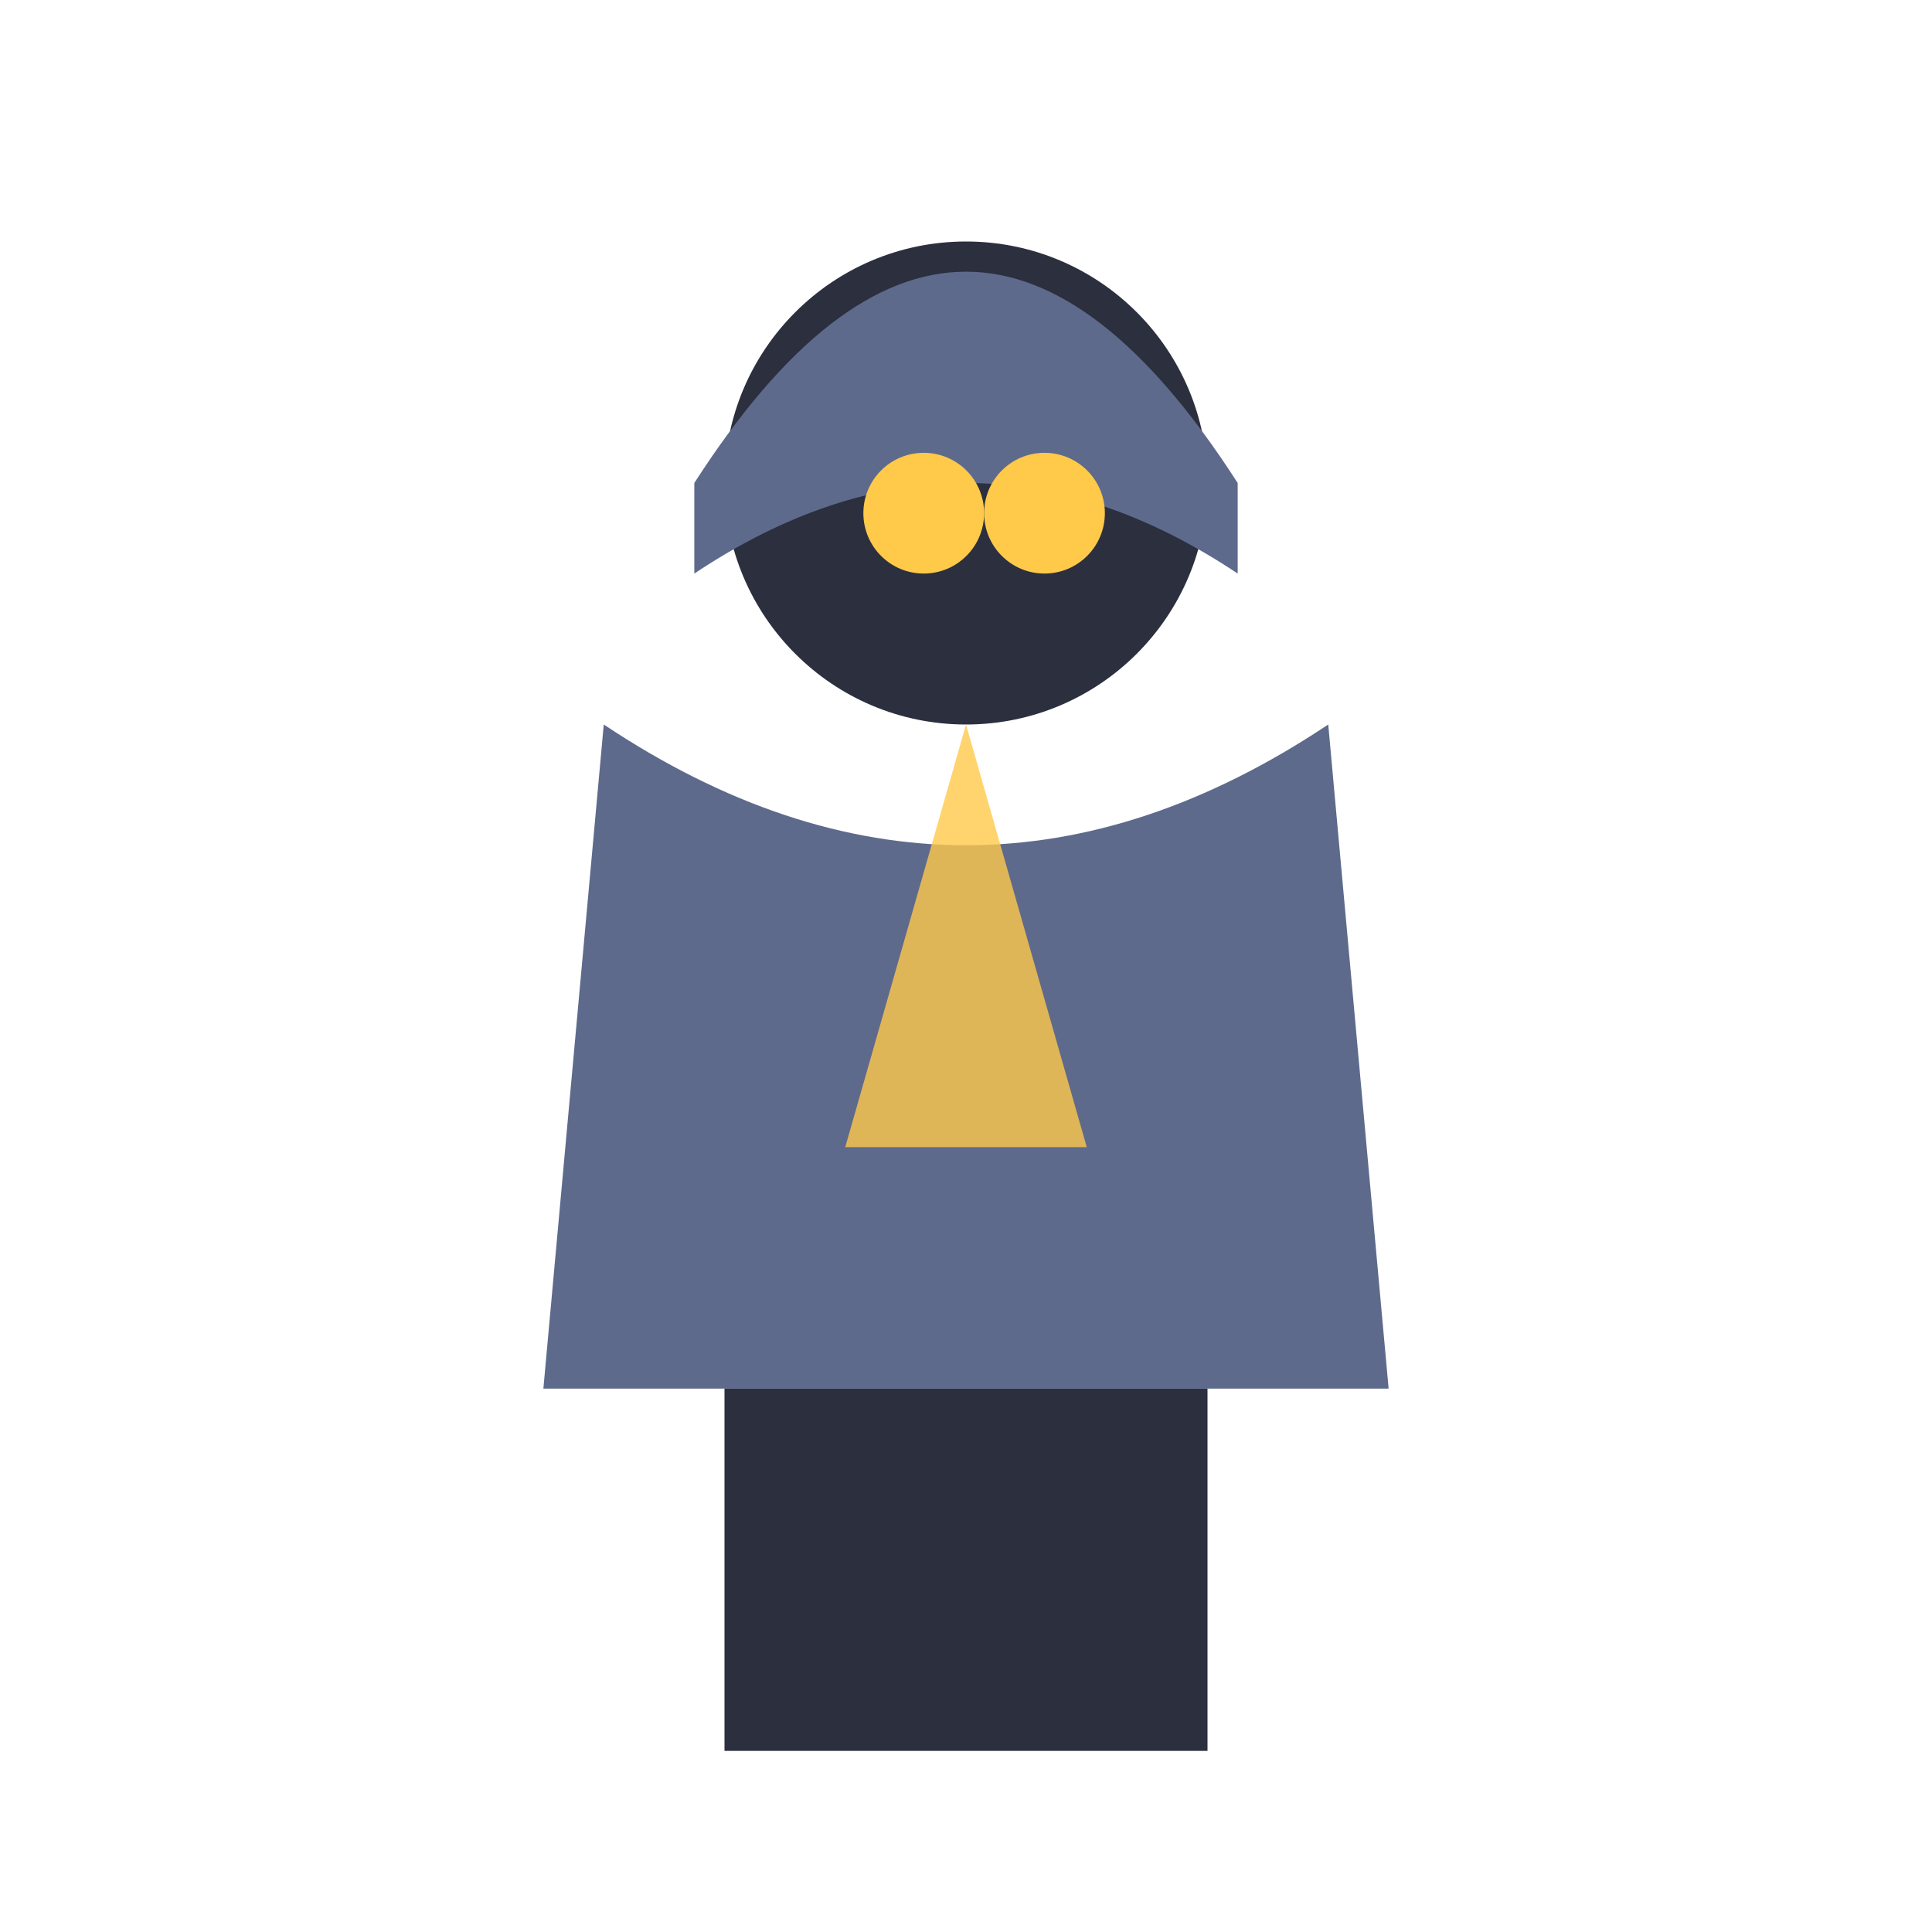
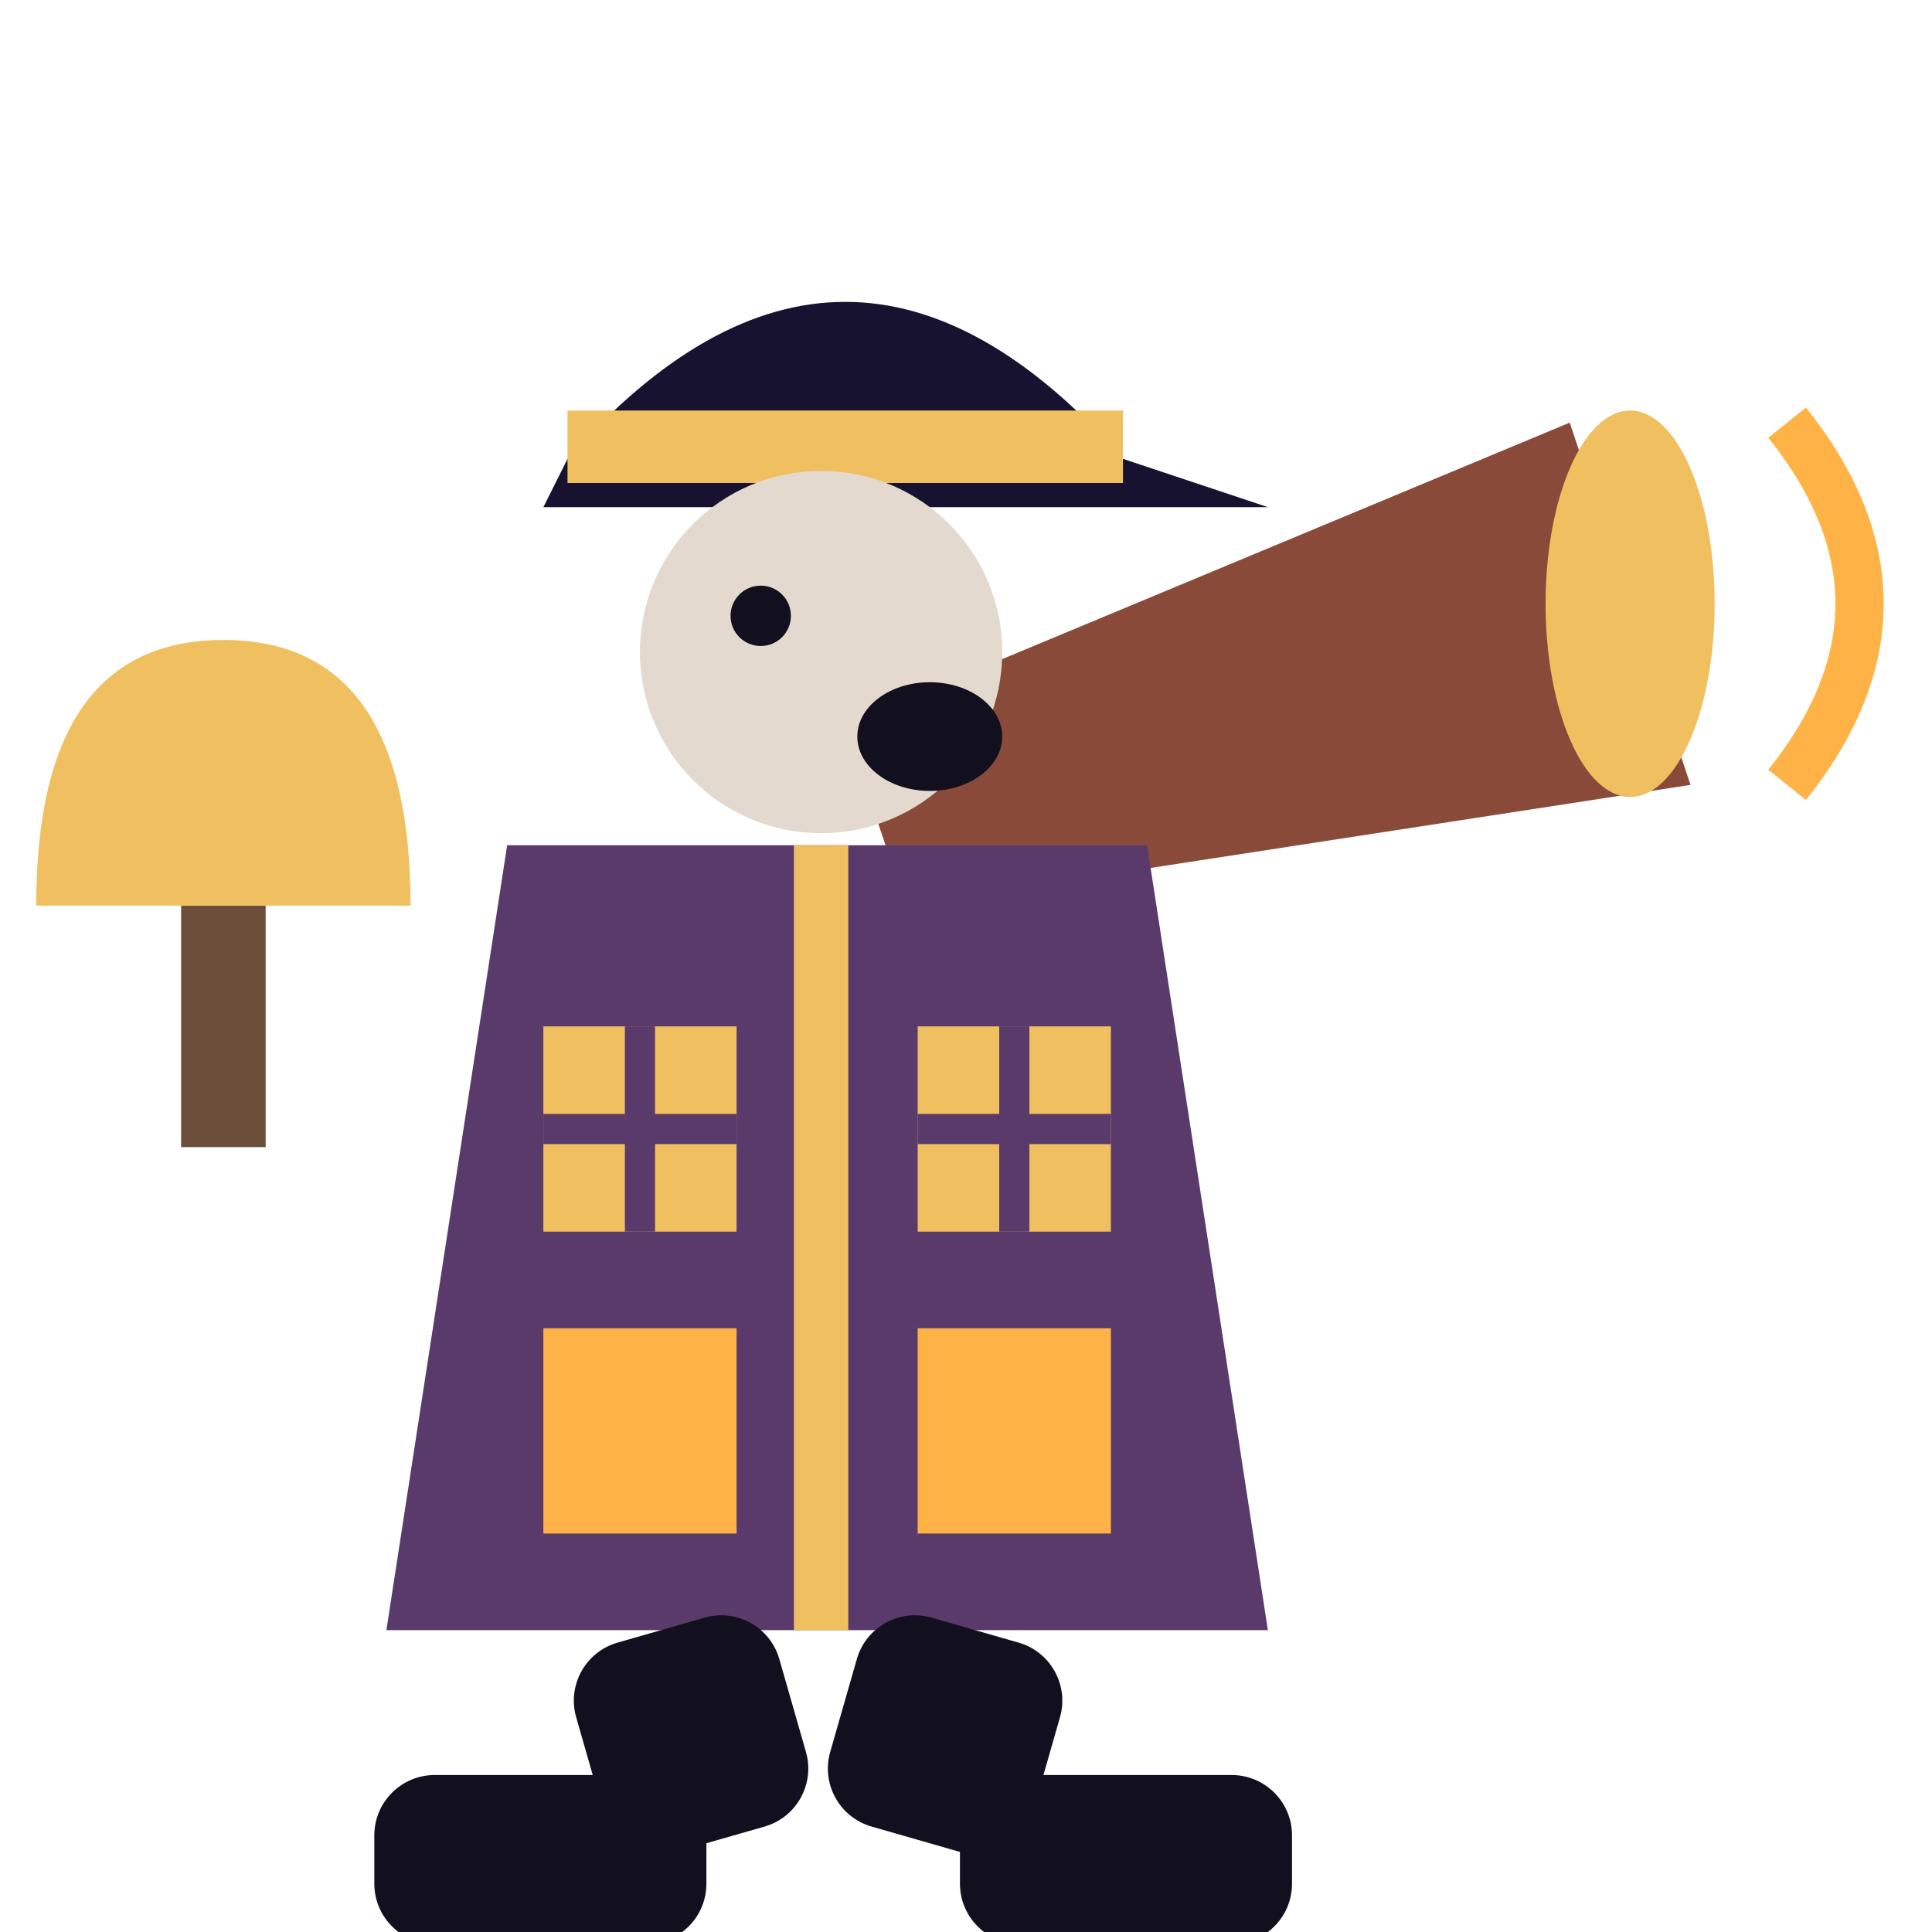
<svg xmlns="http://www.w3.org/2000/svg" viewBox="0 0 32 32">
-   <circle cx="16" cy="8" r="4" fill="#2B2F3E" />
-   <path d="M11.5,8 Q16,1 20.5,8 L20.5,9.5 Q16,6.5 11.5,9.5 Z" fill="#5E6A8C" />
-   <circle cx="15.3" cy="8.5" r="1" fill="#FFC94A" />
-   <circle cx="17.3" cy="8.5" r="1" fill="#FFC94A" />
-   <path d="M10,12 L9,23 L23,23 L22,12 Q16,16 10,12 Z" fill="#5E6A8C" />
-   <path d="M16,12 L14,19 L18,19 Z" fill="#FFC94A" opacity="0.8" />
-   <rect x="12" y="23" width="4" height="6" fill="#2B2F3E" />
-   <rect x="16" y="23" width="4" height="6" fill="#2B2F3E" />
+   <path d="M14,12 L26,7 L28,13 L15,15 Z" fill="#8A4A3A" />
+   <ellipse cx="27" cy="10" rx="1.4" ry="3.2" fill="#F0C060" />
+   <path d="M29.6,7 Q32,10 29.6,13" stroke="#FFB347" stroke-width="0.8" fill="none" />
+   <rect x="3" y="15" width="1.4" height="4" fill="#6B4F3A" />
+   <path d="M0.6,15 Q0.6,10.6 3.7,10.6 Q6.8,10.6 6.8,15 Z" fill="#F0C060" />
+   <path d="M9.4,7.6 Q14,2.4 18.6,7.6 L21,8.4 L9,8.4 Z" fill="#171230" />
+   <rect x="9.4" y="6.8" width="9.2" height="1.2" fill="#F0C060" />
+   <circle cx="13.6" cy="10.8" r="3" fill="#E3D9CF" />
+   <ellipse cx="15.4" cy="12.2" rx="1.2" ry="0.9" fill="#120F1E" />
+   <circle cx="12.6" cy="10.2" r="0.5" fill="#120F1E" />
+   <path d="M8.4,14 H19 L21,27 H6.4 Z" fill="#5A3A6A" />
+   <path d="M13.6,14 V27" stroke="#F0C060" stroke-width="0.9" />
+   <rect x="9" y="17" width="3.2" height="3.4" fill="#F0C060" />
+   <rect x="15.2" y="17" width="3.2" height="3.4" fill="#F0C060" />
+   <rect x="9" y="22" width="3.2" height="3.4" fill="#FFB347" />
+   <rect x="15.2" y="22" width="3.2" height="3.4" fill="#FFB347" />
+   <path d="M10.6,17 V20.4 M9,18.7 H12.2 M16.8,17 V20.4 M15.2,18.7 H18.4" stroke="#5A3A6A" stroke-width="0.5" />
+   <rect x="9.2" y="27" width="3.5" height="3.6" rx="1" fill="#120F1E" transform="rotate(-16 10.95 27)" />
+   <rect x="14.4" y="27" width="3.5" height="3.6" rx="1" fill="#120F1E" transform="rotate(16 16.15 27)" />
+   <rect x="6.2" y="29.4" width="5.5" height="2.8" rx="1" fill="#120F1E" />
+   <rect x="15.9" y="29.4" width="5.5" height="2.8" rx="1" fill="#120F1E" />
</svg>
